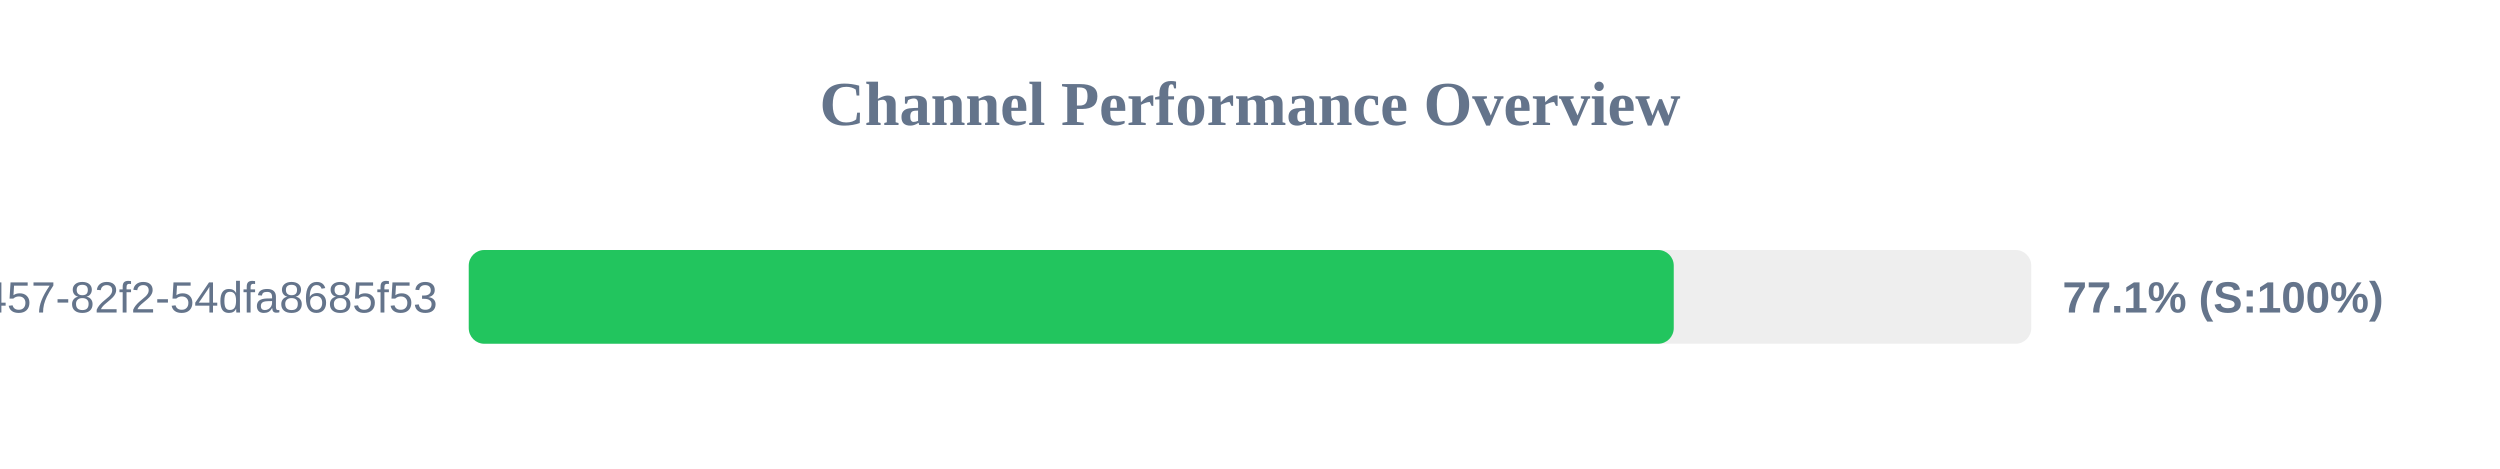
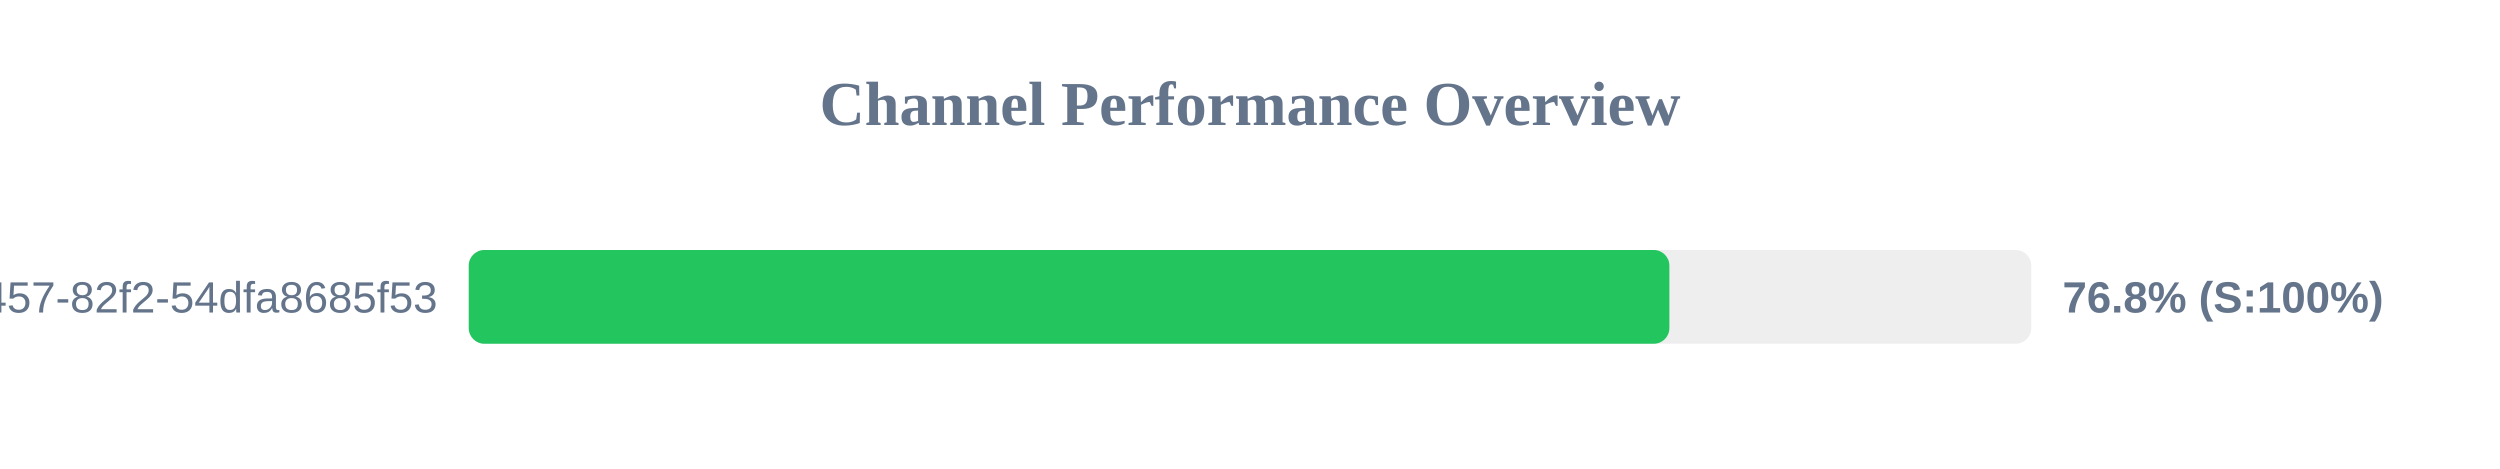
<svg xmlns="http://www.w3.org/2000/svg" width="800" height="150" version="1.1">
  <style>
        .row { font: 14px Arial; fill: #64748b; }
        .score { font: bold 14px Arial; fill: #64748b; }
    </style>
  <text x="400" y="40" text-anchor="middle" font-size="20px" font-weight="bold" fill="#64748b">Channel Performance Overview</text>
  <rect x="150" y="80" width="500" height="30" fill="#eee" rx="5" />
-   <rect x="150" y="80" width="385.6" height="30" fill="#22c55e" rx="5" />
+   <rect x="150" y="80" width="384.2" height="30" fill="#22c55e" rx="5" />
  <text x="140" y="100" text-anchor="end" class="row">?uuid=413c8b50-96bf-4457-82f2-54dfa8685f53</text>
-   <text x="660" y="100" text-anchor="start" class="score">77.1% (S:100%)</text>
+   <text x="660" y="100" text-anchor="start" class="score">76.8% (S:100%)</text>
</svg>
